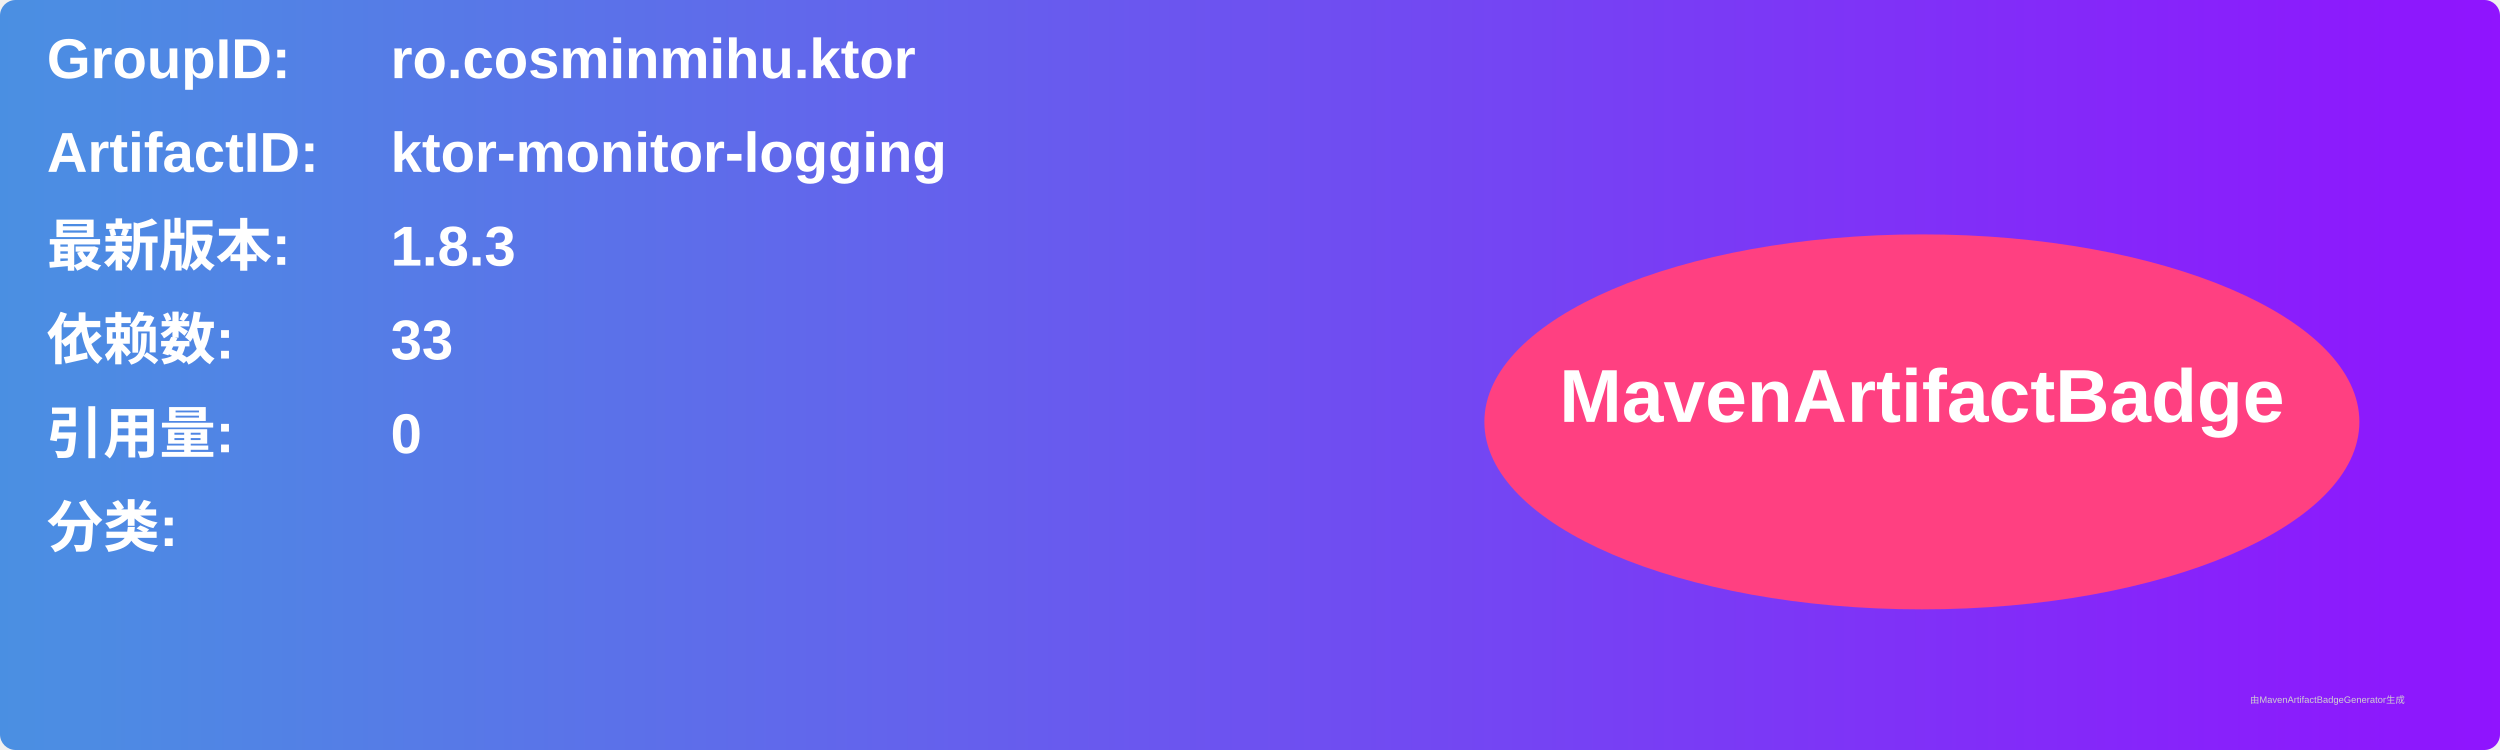
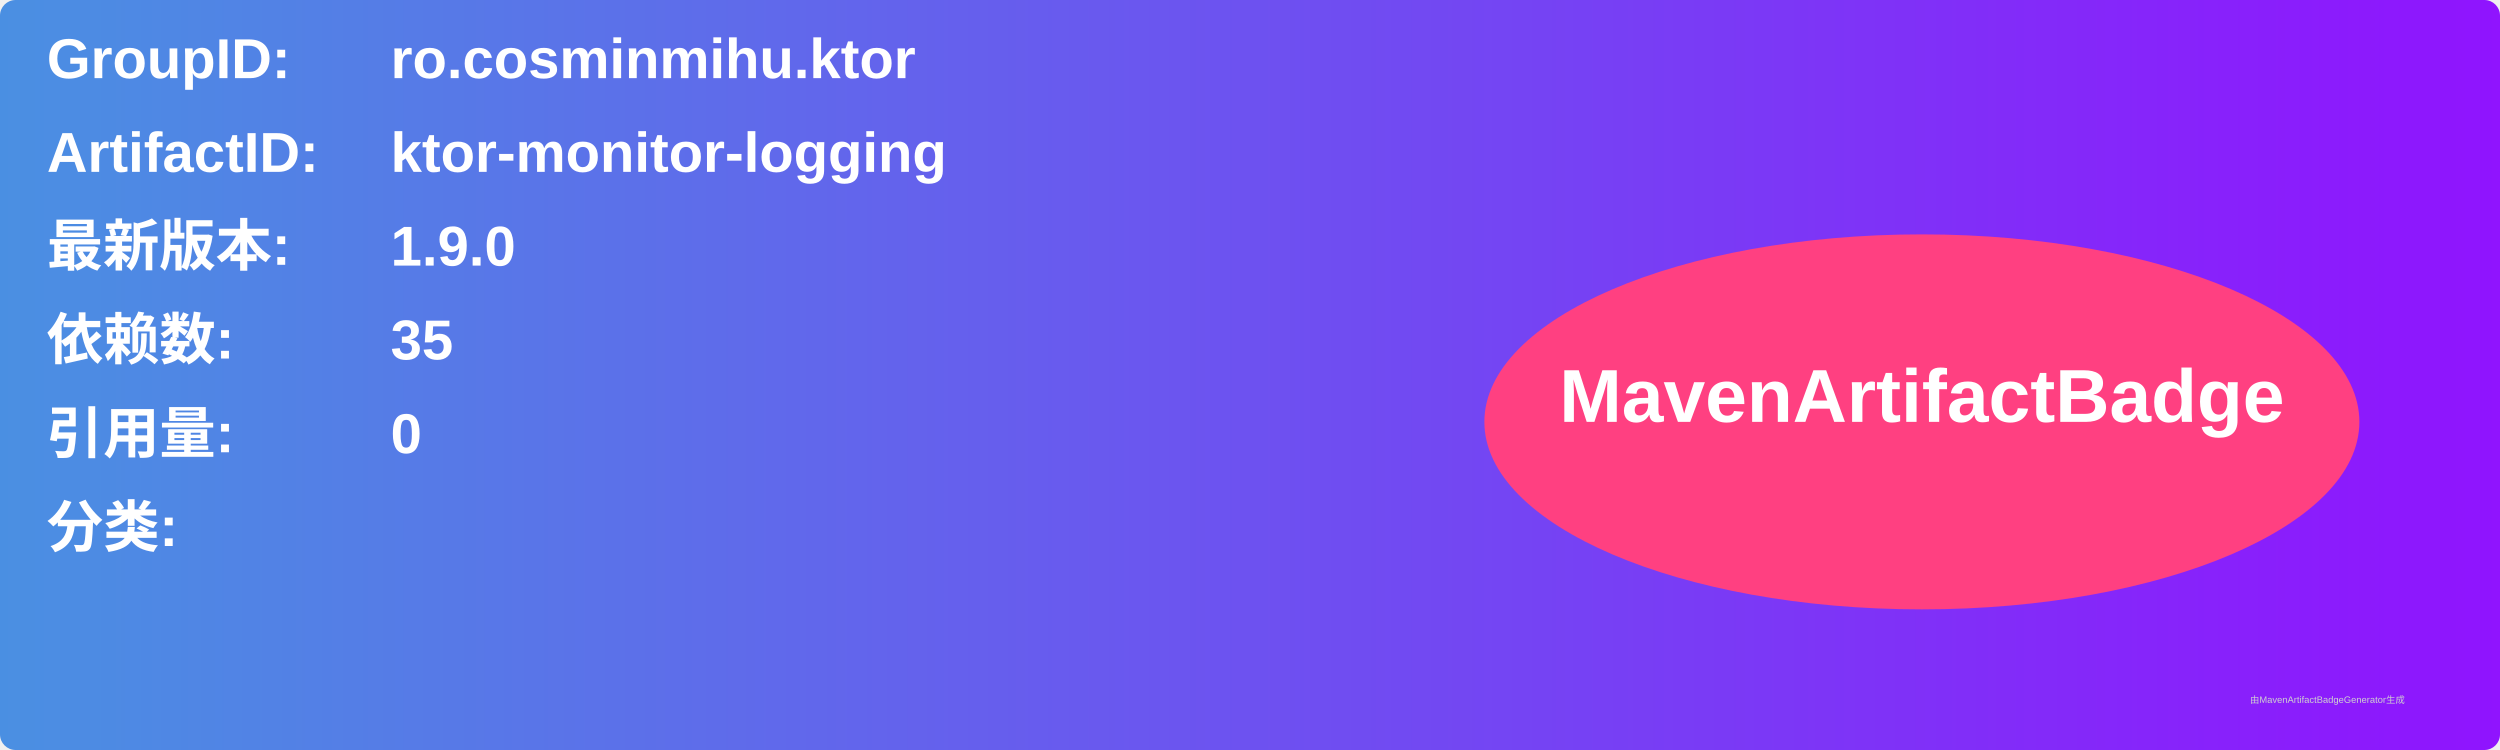
<svg xmlns="http://www.w3.org/2000/svg" width="800" height="240" viewBox="0 0 800 240">
  <linearGradient id="grad" x1="0%" y1="0%" x2="100%" y2="0%">
    <stop offset="0%" stop-color="#4a90e2" />
    <stop offset="100%" stop-color="#9013fe" />
  </linearGradient>
  <rect width="100%" height="100%" rx="5" ry="5" fill="url(#grad)" />
  <g transform="translate(15, 15)">
    <text x="0" y="10" font-family="Arial" font-size="18" fill="white" font-weight="bold" width="260">GroupID:</text>
    <text x="110" y="10" font-family="Arial" font-size="18" fill="white" font-weight="bold" width="460">ro.cosminmihu.ktor</text>
    <text x="0" y="40" font-family="Arial" font-size="18" fill="white" font-weight="bold" width="260">ArtifactID:</text>
    <text x="110" y="40" font-family="Arial" font-size="18" fill="white" font-weight="bold" width="460">ktor-monitor-logging</text>
    <text x="0" y="70" font-family="Arial" font-size="18" fill="white" font-weight="bold">最新版本:</text>
    <text x="110" y="70" font-family="Arial" font-size="18" fill="white" font-weight="bold">
-       <tspan font-weight="bold">1.8.3</tspan>
+       <tspan font-weight="bold">1.9.0</tspan>
    </text>
    <text x="0" y="100" font-family="Arial" font-size="18" fill="white" font-weight="bold">依赖数: </text>
    <text x="110" y="100" font-family="Arial" font-size="18" fill="white">
-       <tspan font-weight="bold">33</tspan>
+       <tspan font-weight="bold">35</tspan>
    </text>
    <text x="0" y="130" font-family="Arial" font-size="18" fill="white" font-weight="bold">引用量: </text>
    <text x="110" y="130" font-family="Arial" font-size="18" fill="white">
      <tspan font-weight="bold">0</tspan>
    </text>
    <text x="0" y="160" font-family="Arial" font-size="18" fill="white" font-weight="bold">分类:</text>
    <text x="10" y="190" font-family="Arial" font-size="10" fill="white">
      <tspan font-weight="bold" />
    </text>
    <ellipse cx="600" cy="120" rx="140" ry="60" fill="#ff4081" />
    <text x="600" y="120" text-anchor="middle" font-family="Arial" font-size="24" fill="white" font-weight="bold">MavenArtifactBadge</text>
  </g>
  <text x="720" y="225" font-family="Arial" font-size="3" fill="#d0d0d0">由MavenArtifactBadgeGenerator生成</text>
</svg>
